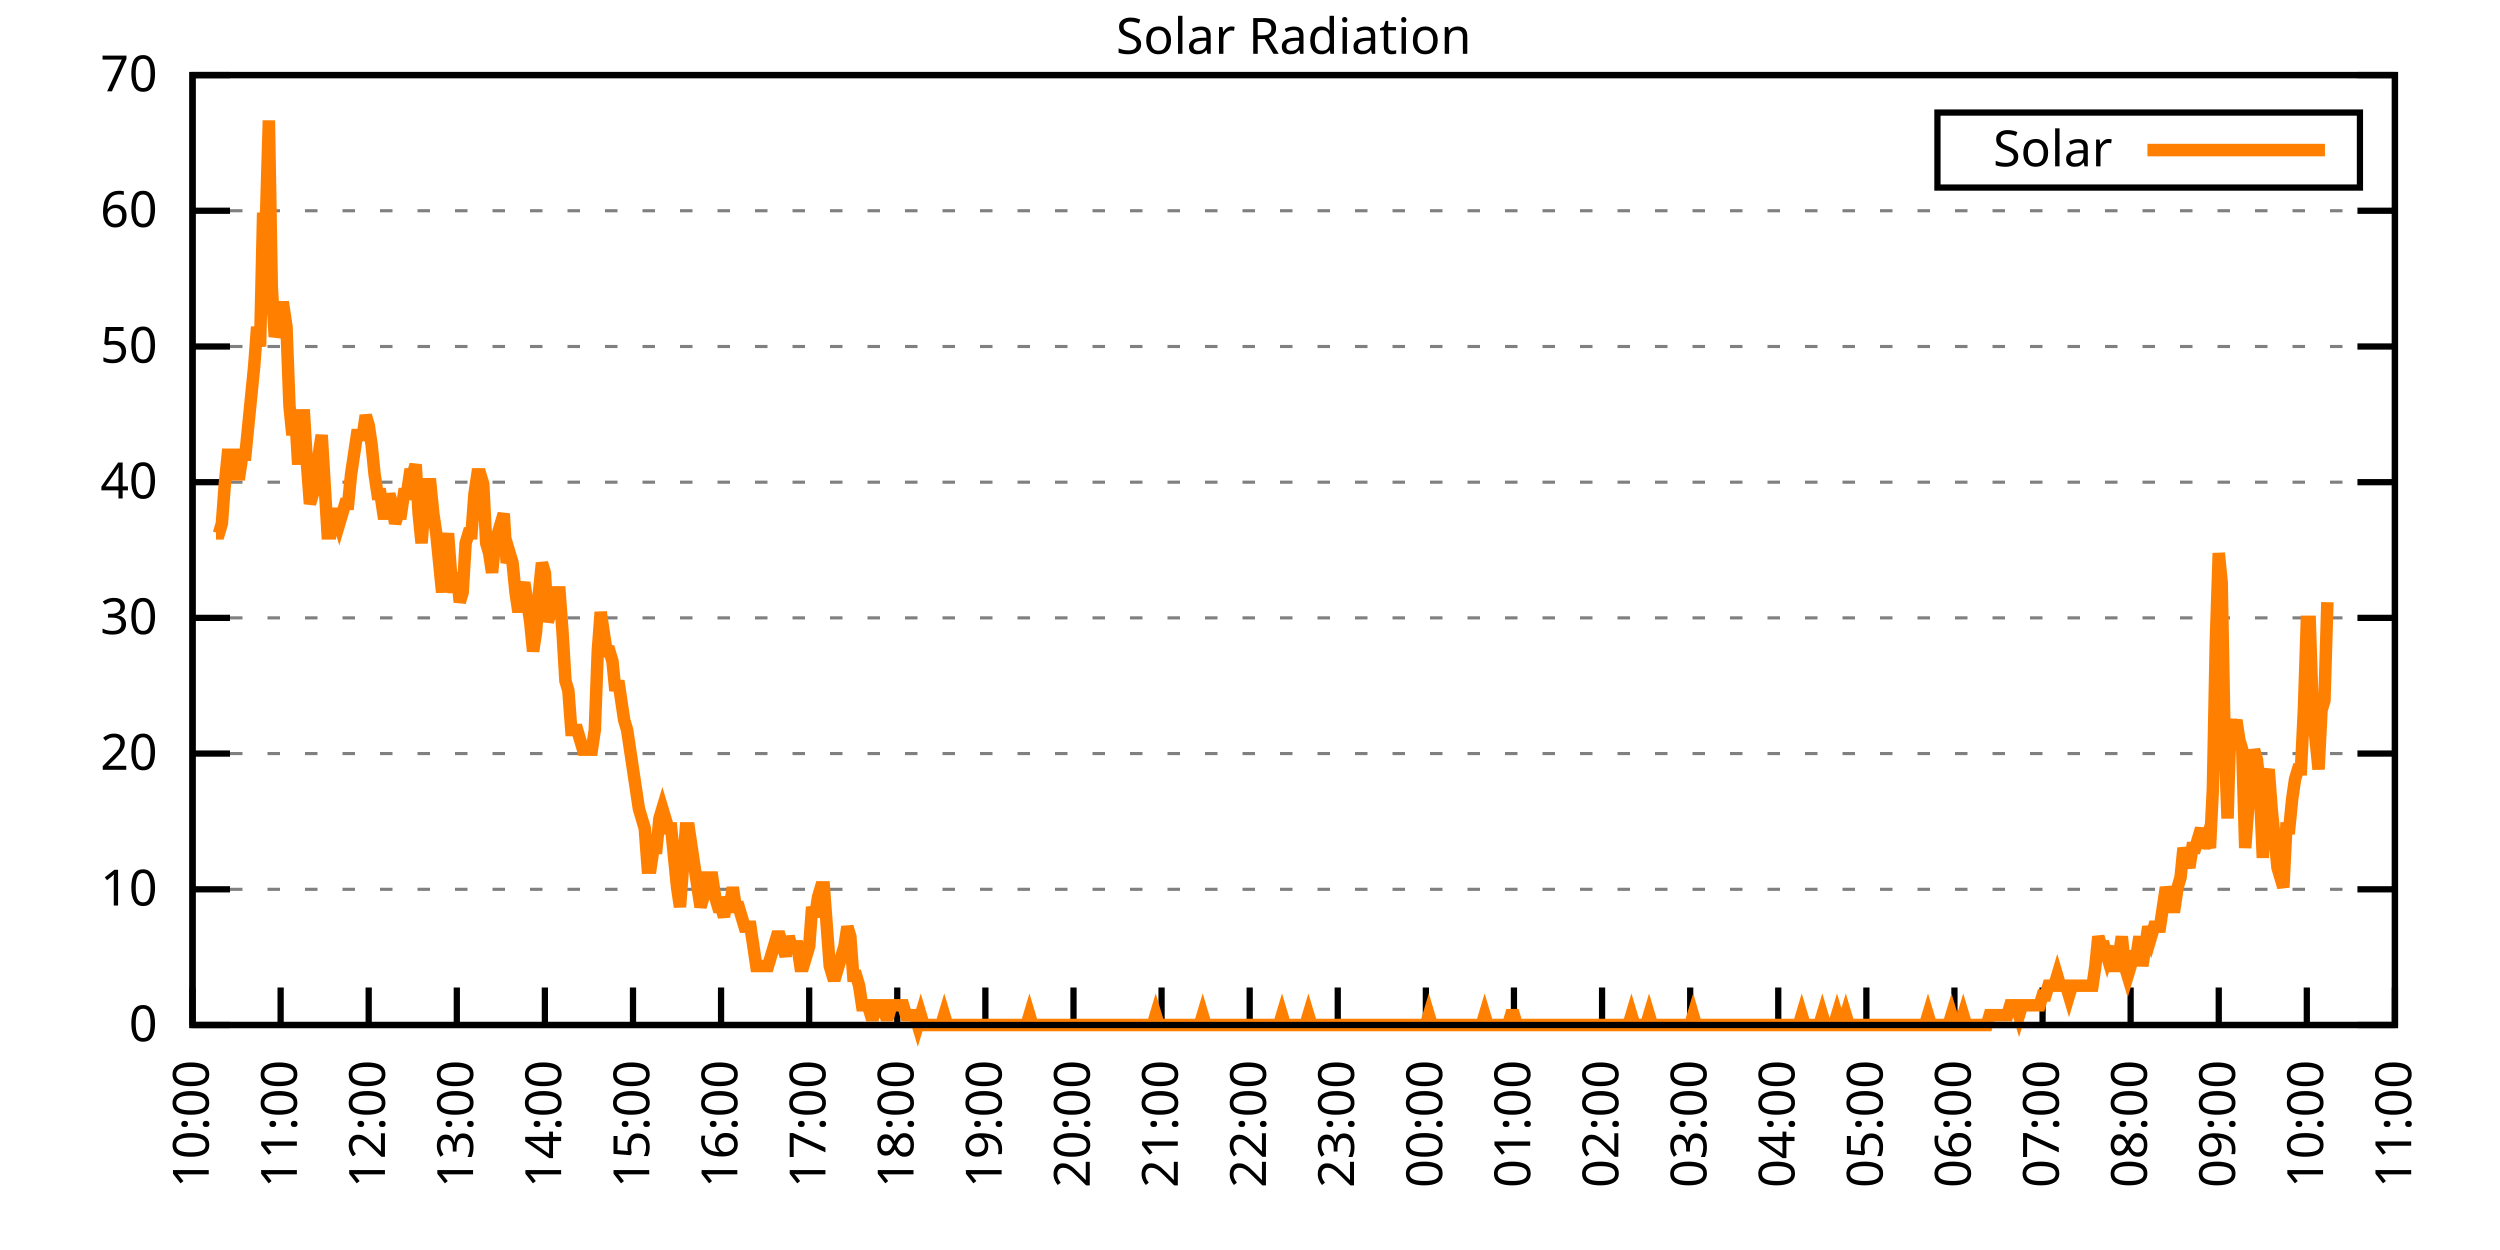
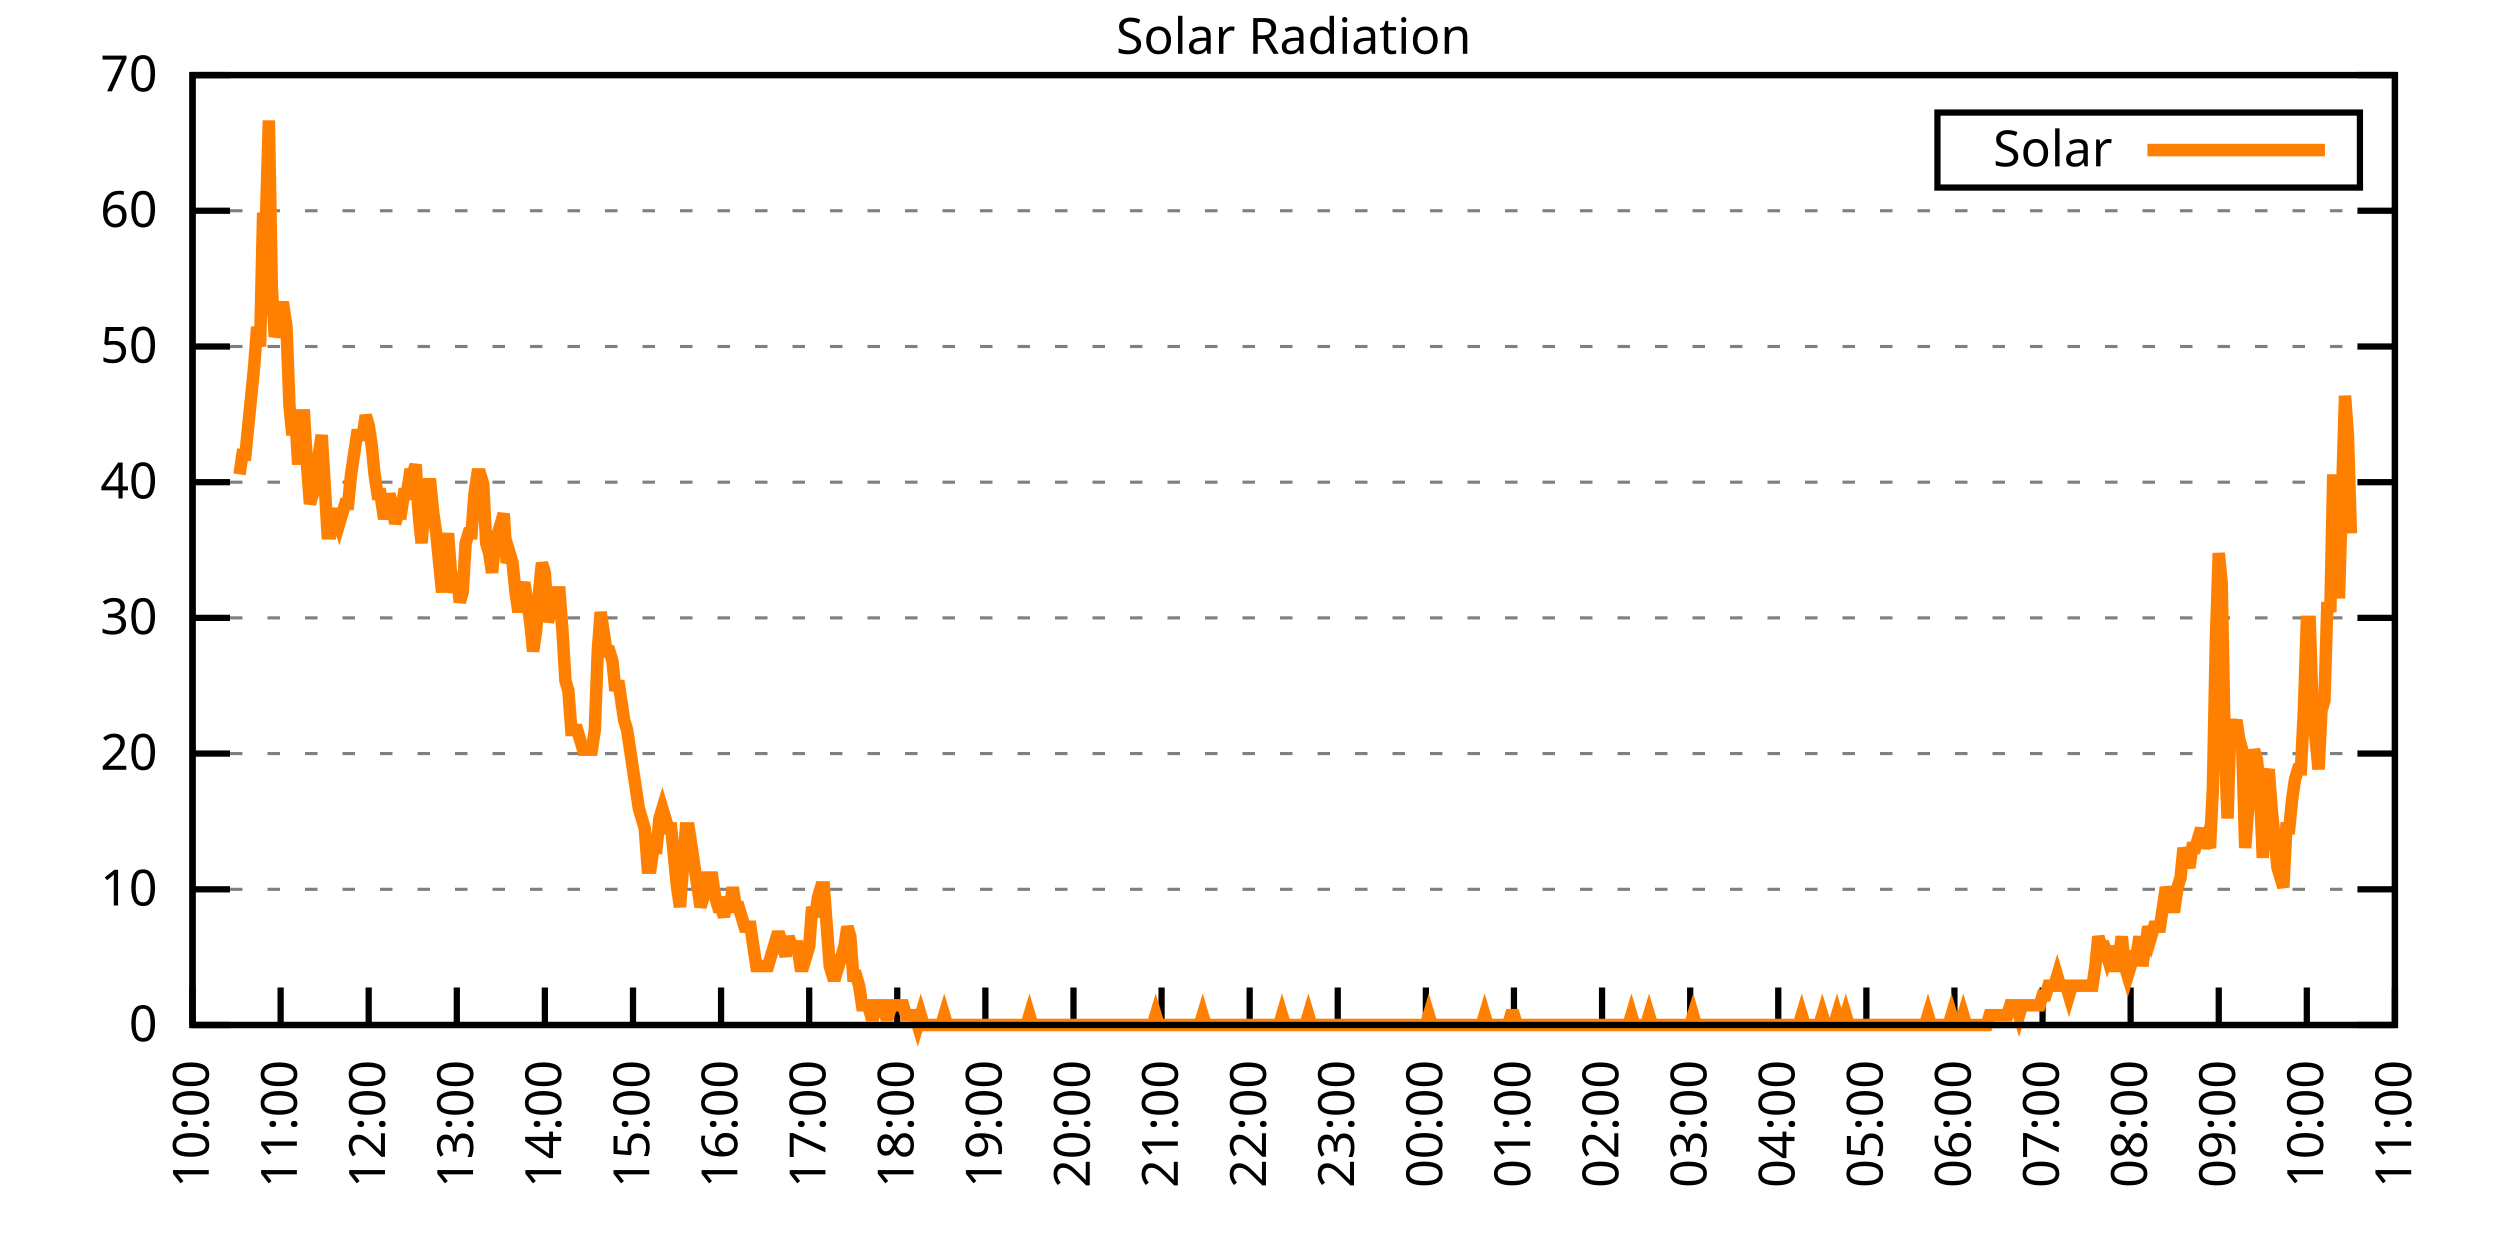
<svg xmlns="http://www.w3.org/2000/svg" xmlns:xlink="http://www.w3.org/1999/xlink" width="400" height="200" viewBox="0 0 400 200">
  <g id="gnuplot_canvas">
    <rect x="0" y="0" width="400" height="200" fill="none" />
    <defs>
      <circle id="gpDot" r="0.5" stroke-width="0.5" stroke="currentColor" />
      <path id="gpPt0" stroke-width="0.333" stroke="currentColor" d="M-1,0 h2 M0,-1 v2" />
      <path id="gpPt1" stroke-width="0.333" stroke="currentColor" d="M-1,-1 L1,1 M1,-1 L-1,1" />
      <path id="gpPt2" stroke-width="0.333" stroke="currentColor" d="M-1,0 L1,0 M0,-1 L0,1 M-1,-1 L1,1 M-1,1 L1,-1" />
      <rect id="gpPt3" stroke-width="0.333" stroke="currentColor" x="-1" y="-1" width="2" height="2" />
      <rect id="gpPt4" stroke-width="0.333" stroke="currentColor" fill="currentColor" x="-1" y="-1" width="2" height="2" />
      <circle id="gpPt5" stroke-width="0.333" stroke="currentColor" cx="0" cy="0" r="1" />
      <use xlink:href="#gpPt5" id="gpPt6" fill="currentColor" stroke="none" />
      <path id="gpPt7" stroke-width="0.333" stroke="currentColor" d="M0,-1.33 L-1.33,0.67 L1.33,0.67 z" />
      <use xlink:href="#gpPt7" id="gpPt8" fill="currentColor" stroke="none" />
      <use xlink:href="#gpPt7" id="gpPt9" stroke="currentColor" transform="rotate(180)" />
      <use xlink:href="#gpPt9" id="gpPt10" fill="currentColor" stroke="none" />
      <use xlink:href="#gpPt3" id="gpPt11" stroke="currentColor" transform="rotate(45)" />
      <use xlink:href="#gpPt11" id="gpPt12" fill="currentColor" stroke="none" />
      <path id="gpPt13" stroke-width="0.333" stroke="currentColor" d="M0,1.330 L1.265,0.411 L0.782,-1.067 L-0.782,-1.076 L-1.265,0.411 z" />
      <use xlink:href="#gpPt13" id="gpPt14" fill="currentColor" stroke="none" />
      <filter id="textbox" filterUnits="objectBoundingBox" x="0" y="0" height="1" width="1">
        <feFlood flood-color="white" flood-opacity="1" result="bgnd" />
        <feComposite in="SourceGraphic" in2="bgnd" operator="atop" />
      </filter>
      <filter id="greybox" filterUnits="objectBoundingBox" x="0" y="0" height="1" width="1">
        <feFlood flood-color="lightgrey" flood-opacity="1" result="grey" />
        <feComposite in="SourceGraphic" in2="grey" operator="atop" />
      </filter>
    </defs>
    <g fill="none" color="white" stroke="currentColor" stroke-width="1.00" stroke-linecap="butt" stroke-linejoin="miter">
</g>
    <g fill="none" color="black" stroke="currentColor" stroke-width="1.00" stroke-linecap="butt" stroke-linejoin="miter">
      <g stroke="none" shape-rendering="crispEdges">
        <polygon fill="rgb(255, 255, 255)" points="30.80,164.00 383.18,164.00 383.18,12.02 30.80,12.02 " />
      </g>
    </g>
    <g fill="none" color="black" stroke="currentColor" stroke-width="1.00" stroke-linecap="butt" stroke-linejoin="miter">
</g>
    <g fill="none" color="black" stroke="black" stroke-width="0.50" stroke-linecap="butt" stroke-linejoin="miter">
</g>
    <g fill="none" color="gray" stroke="currentColor" stroke-width="0.50" stroke-linecap="butt" stroke-linejoin="miter">
      <path stroke="gray" stroke-dasharray="2,4" class="gridline" d="M30.80,164.00 L383.19,164.00  " />
    </g>
    <g fill="none" color="gray" stroke="gray" stroke-width="1.00" stroke-linecap="butt" stroke-linejoin="miter">
</g>
    <g fill="none" color="black" stroke="currentColor" stroke-width="1.00" stroke-linecap="butt" stroke-linejoin="miter">
      <path stroke="black" d="M30.80,164.00 L36.80,164.00 M383.19,164.00 L377.19,164.00  " />
      <g transform="translate(25.20,166.60)" stroke="none" fill="black" font-family="Sans" font-size="8.00" text-anchor="end">
        <text>
          <tspan font-family="Sans"> 0</tspan>
        </text>
      </g>
    </g>
    <g fill="none" color="black" stroke="currentColor" stroke-width="1.00" stroke-linecap="butt" stroke-linejoin="miter">
</g>
    <g fill="none" color="black" stroke="black" stroke-width="0.50" stroke-linecap="butt" stroke-linejoin="miter">
</g>
    <g fill="none" color="gray" stroke="currentColor" stroke-width="0.50" stroke-linecap="butt" stroke-linejoin="miter">
      <path stroke="gray" stroke-dasharray="2,4" class="gridline" d="M30.80,142.29 L383.19,142.29  " />
    </g>
    <g fill="none" color="gray" stroke="gray" stroke-width="1.00" stroke-linecap="butt" stroke-linejoin="miter">
</g>
    <g fill="none" color="black" stroke="currentColor" stroke-width="1.00" stroke-linecap="butt" stroke-linejoin="miter">
      <path stroke="black" d="M30.80,142.29 L36.80,142.29 M383.19,142.29 L377.19,142.29  " />
      <g transform="translate(25.20,144.89)" stroke="none" fill="black" font-family="Sans" font-size="8.00" text-anchor="end">
        <text>
          <tspan font-family="Sans"> 10</tspan>
        </text>
      </g>
    </g>
    <g fill="none" color="black" stroke="currentColor" stroke-width="1.00" stroke-linecap="butt" stroke-linejoin="miter">
</g>
    <g fill="none" color="black" stroke="black" stroke-width="0.50" stroke-linecap="butt" stroke-linejoin="miter">
</g>
    <g fill="none" color="gray" stroke="currentColor" stroke-width="0.50" stroke-linecap="butt" stroke-linejoin="miter">
      <path stroke="gray" stroke-dasharray="2,4" class="gridline" d="M30.80,120.57 L383.19,120.57  " />
    </g>
    <g fill="none" color="gray" stroke="gray" stroke-width="1.00" stroke-linecap="butt" stroke-linejoin="miter">
</g>
    <g fill="none" color="black" stroke="currentColor" stroke-width="1.00" stroke-linecap="butt" stroke-linejoin="miter">
      <path stroke="black" d="M30.80,120.57 L36.80,120.57 M383.19,120.57 L377.19,120.57  " />
      <g transform="translate(25.20,123.17)" stroke="none" fill="black" font-family="Sans" font-size="8.00" text-anchor="end">
        <text>
          <tspan font-family="Sans"> 20</tspan>
        </text>
      </g>
    </g>
    <g fill="none" color="black" stroke="currentColor" stroke-width="1.00" stroke-linecap="butt" stroke-linejoin="miter">
</g>
    <g fill="none" color="black" stroke="black" stroke-width="0.50" stroke-linecap="butt" stroke-linejoin="miter">
</g>
    <g fill="none" color="gray" stroke="currentColor" stroke-width="0.50" stroke-linecap="butt" stroke-linejoin="miter">
      <path stroke="gray" stroke-dasharray="2,4" class="gridline" d="M30.80,98.86 L383.19,98.86  " />
    </g>
    <g fill="none" color="gray" stroke="gray" stroke-width="1.00" stroke-linecap="butt" stroke-linejoin="miter">
</g>
    <g fill="none" color="black" stroke="currentColor" stroke-width="1.00" stroke-linecap="butt" stroke-linejoin="miter">
      <path stroke="black" d="M30.80,98.86 L36.80,98.86 M383.19,98.86 L377.19,98.86  " />
      <g transform="translate(25.20,101.46)" stroke="none" fill="black" font-family="Sans" font-size="8.00" text-anchor="end">
        <text>
          <tspan font-family="Sans"> 30</tspan>
        </text>
      </g>
    </g>
    <g fill="none" color="black" stroke="currentColor" stroke-width="1.00" stroke-linecap="butt" stroke-linejoin="miter">
</g>
    <g fill="none" color="black" stroke="black" stroke-width="0.50" stroke-linecap="butt" stroke-linejoin="miter">
</g>
    <g fill="none" color="gray" stroke="currentColor" stroke-width="0.50" stroke-linecap="butt" stroke-linejoin="miter">
      <path stroke="gray" stroke-dasharray="2,4" class="gridline" d="M30.80,77.15 L383.19,77.15  " />
    </g>
    <g fill="none" color="gray" stroke="gray" stroke-width="1.00" stroke-linecap="butt" stroke-linejoin="miter">
</g>
    <g fill="none" color="black" stroke="currentColor" stroke-width="1.00" stroke-linecap="butt" stroke-linejoin="miter">
      <path stroke="black" d="M30.80,77.15 L36.80,77.15 M383.19,77.15 L377.19,77.15  " />
      <g transform="translate(25.20,79.75)" stroke="none" fill="black" font-family="Sans" font-size="8.00" text-anchor="end">
        <text>
          <tspan font-family="Sans"> 40</tspan>
        </text>
      </g>
    </g>
    <g fill="none" color="black" stroke="currentColor" stroke-width="1.00" stroke-linecap="butt" stroke-linejoin="miter">
</g>
    <g fill="none" color="black" stroke="black" stroke-width="0.50" stroke-linecap="butt" stroke-linejoin="miter">
</g>
    <g fill="none" color="gray" stroke="currentColor" stroke-width="0.50" stroke-linecap="butt" stroke-linejoin="miter">
      <path stroke="gray" stroke-dasharray="2,4" class="gridline" d="M30.80,55.44 L383.19,55.44  " />
    </g>
    <g fill="none" color="gray" stroke="gray" stroke-width="1.00" stroke-linecap="butt" stroke-linejoin="miter">
</g>
    <g fill="none" color="black" stroke="currentColor" stroke-width="1.00" stroke-linecap="butt" stroke-linejoin="miter">
      <path stroke="black" d="M30.80,55.44 L36.80,55.44 M383.19,55.44 L377.19,55.44  " />
      <g transform="translate(25.20,58.04)" stroke="none" fill="black" font-family="Sans" font-size="8.00" text-anchor="end">
        <text>
          <tspan font-family="Sans"> 50</tspan>
        </text>
      </g>
    </g>
    <g fill="none" color="black" stroke="currentColor" stroke-width="1.00" stroke-linecap="butt" stroke-linejoin="miter">
</g>
    <g fill="none" color="black" stroke="black" stroke-width="0.50" stroke-linecap="butt" stroke-linejoin="miter">
</g>
    <g fill="none" color="gray" stroke="currentColor" stroke-width="0.50" stroke-linecap="butt" stroke-linejoin="miter">
      <path stroke="gray" stroke-dasharray="2,4" class="gridline" d="M30.80,33.72 L383.19,33.72  " />
    </g>
    <g fill="none" color="gray" stroke="gray" stroke-width="1.00" stroke-linecap="butt" stroke-linejoin="miter">
</g>
    <g fill="none" color="black" stroke="currentColor" stroke-width="1.00" stroke-linecap="butt" stroke-linejoin="miter">
      <path stroke="black" d="M30.80,33.72 L36.80,33.72 M383.19,33.72 L377.19,33.72  " />
      <g transform="translate(25.20,36.32)" stroke="none" fill="black" font-family="Sans" font-size="8.00" text-anchor="end">
        <text>
          <tspan font-family="Sans"> 60</tspan>
        </text>
      </g>
    </g>
    <g fill="none" color="black" stroke="currentColor" stroke-width="1.00" stroke-linecap="butt" stroke-linejoin="miter">
</g>
    <g fill="none" color="black" stroke="black" stroke-width="0.50" stroke-linecap="butt" stroke-linejoin="miter">
</g>
    <g fill="none" color="gray" stroke="currentColor" stroke-width="0.50" stroke-linecap="butt" stroke-linejoin="miter">
      <path stroke="gray" stroke-dasharray="2,4" class="gridline" d="M30.80,12.01 L383.19,12.01  " />
    </g>
    <g fill="none" color="gray" stroke="gray" stroke-width="1.00" stroke-linecap="butt" stroke-linejoin="miter">
</g>
    <g fill="none" color="black" stroke="currentColor" stroke-width="1.00" stroke-linecap="butt" stroke-linejoin="miter">
      <path stroke="black" d="M30.80,12.01 L36.80,12.01 M383.19,12.01 L377.19,12.01  " />
      <g transform="translate(25.20,14.61)" stroke="none" fill="black" font-family="Sans" font-size="8.00" text-anchor="end">
        <text>
          <tspan font-family="Sans"> 70</tspan>
        </text>
      </g>
    </g>
    <g fill="none" color="black" stroke="currentColor" stroke-width="1.00" stroke-linecap="butt" stroke-linejoin="miter">
      <path stroke="black" d="M30.80,164.00 L30.80,158.00  " />
      <g transform="translate(33.40,169.60) rotate(270.00)" stroke="none" fill="black" font-family="Sans" font-size="8.00" text-anchor="end">
        <text>
          <tspan font-family="Sans">10:00</tspan>
        </text>
      </g>
    </g>
    <g fill="none" color="black" stroke="currentColor" stroke-width="1.00" stroke-linecap="butt" stroke-linejoin="miter">
      <path stroke="black" d="M44.90,164.00 L44.90,158.00  " />
      <g transform="translate(47.50,169.60) rotate(270.00)" stroke="none" fill="black" font-family="Sans" font-size="8.00" text-anchor="end">
        <text>
          <tspan font-family="Sans">11:00</tspan>
        </text>
      </g>
    </g>
    <g fill="none" color="black" stroke="currentColor" stroke-width="1.00" stroke-linecap="butt" stroke-linejoin="miter">
      <path stroke="black" d="M58.99,164.00 L58.99,158.00  " />
      <g transform="translate(61.59,169.60) rotate(270.00)" stroke="none" fill="black" font-family="Sans" font-size="8.00" text-anchor="end">
        <text>
          <tspan font-family="Sans">12:00</tspan>
        </text>
      </g>
    </g>
    <g fill="none" color="black" stroke="currentColor" stroke-width="1.00" stroke-linecap="butt" stroke-linejoin="miter">
      <path stroke="black" d="M73.09,164.00 L73.09,158.00  " />
      <g transform="translate(75.69,169.60) rotate(270.00)" stroke="none" fill="black" font-family="Sans" font-size="8.00" text-anchor="end">
        <text>
          <tspan font-family="Sans">13:00</tspan>
        </text>
      </g>
    </g>
    <g fill="none" color="black" stroke="currentColor" stroke-width="1.00" stroke-linecap="butt" stroke-linejoin="miter">
      <path stroke="black" d="M87.18,164.00 L87.18,158.00  " />
      <g transform="translate(89.78,169.60) rotate(270.00)" stroke="none" fill="black" font-family="Sans" font-size="8.00" text-anchor="end">
        <text>
          <tspan font-family="Sans">14:00</tspan>
        </text>
      </g>
    </g>
    <g fill="none" color="black" stroke="currentColor" stroke-width="1.00" stroke-linecap="butt" stroke-linejoin="miter">
      <path stroke="black" d="M101.28,164.00 L101.28,158.00  " />
      <g transform="translate(103.88,169.60) rotate(270.00)" stroke="none" fill="black" font-family="Sans" font-size="8.00" text-anchor="end">
        <text>
          <tspan font-family="Sans">15:00</tspan>
        </text>
      </g>
    </g>
    <g fill="none" color="black" stroke="currentColor" stroke-width="1.00" stroke-linecap="butt" stroke-linejoin="miter">
      <path stroke="black" d="M115.37,164.00 L115.37,158.00  " />
      <g transform="translate(117.97,169.60) rotate(270.00)" stroke="none" fill="black" font-family="Sans" font-size="8.00" text-anchor="end">
        <text>
          <tspan font-family="Sans">16:00</tspan>
        </text>
      </g>
    </g>
    <g fill="none" color="black" stroke="currentColor" stroke-width="1.00" stroke-linecap="butt" stroke-linejoin="miter">
      <path stroke="black" d="M129.47,164.00 L129.47,158.00  " />
      <g transform="translate(132.07,169.60) rotate(270.00)" stroke="none" fill="black" font-family="Sans" font-size="8.00" text-anchor="end">
        <text>
          <tspan font-family="Sans">17:00</tspan>
        </text>
      </g>
    </g>
    <g fill="none" color="black" stroke="currentColor" stroke-width="1.00" stroke-linecap="butt" stroke-linejoin="miter">
      <path stroke="black" d="M143.56,164.00 L143.56,158.00  " />
      <g transform="translate(146.16,169.60) rotate(270.00)" stroke="none" fill="black" font-family="Sans" font-size="8.00" text-anchor="end">
        <text>
          <tspan font-family="Sans">18:00</tspan>
        </text>
      </g>
    </g>
    <g fill="none" color="black" stroke="currentColor" stroke-width="1.00" stroke-linecap="butt" stroke-linejoin="miter">
      <path stroke="black" d="M157.66,164.00 L157.66,158.00  " />
      <g transform="translate(160.26,169.60) rotate(270.00)" stroke="none" fill="black" font-family="Sans" font-size="8.00" text-anchor="end">
        <text>
          <tspan font-family="Sans">19:00</tspan>
        </text>
      </g>
    </g>
    <g fill="none" color="black" stroke="currentColor" stroke-width="1.00" stroke-linecap="butt" stroke-linejoin="miter">
      <path stroke="black" d="M171.76,164.00 L171.76,158.00  " />
      <g transform="translate(174.36,169.60) rotate(270.00)" stroke="none" fill="black" font-family="Sans" font-size="8.00" text-anchor="end">
        <text>
          <tspan font-family="Sans">20:00</tspan>
        </text>
      </g>
    </g>
    <g fill="none" color="black" stroke="currentColor" stroke-width="1.00" stroke-linecap="butt" stroke-linejoin="miter">
      <path stroke="black" d="M185.85,164.00 L185.85,158.00  " />
      <g transform="translate(188.45,169.60) rotate(270.00)" stroke="none" fill="black" font-family="Sans" font-size="8.00" text-anchor="end">
        <text>
          <tspan font-family="Sans">21:00</tspan>
        </text>
      </g>
    </g>
    <g fill="none" color="black" stroke="currentColor" stroke-width="1.00" stroke-linecap="butt" stroke-linejoin="miter">
      <path stroke="black" d="M199.95,164.00 L199.95,158.00  " />
      <g transform="translate(202.55,169.60) rotate(270.00)" stroke="none" fill="black" font-family="Sans" font-size="8.00" text-anchor="end">
        <text>
          <tspan font-family="Sans">22:00</tspan>
        </text>
      </g>
    </g>
    <g fill="none" color="black" stroke="currentColor" stroke-width="1.00" stroke-linecap="butt" stroke-linejoin="miter">
      <path stroke="black" d="M214.04,164.00 L214.04,158.00  " />
      <g transform="translate(216.64,169.60) rotate(270.00)" stroke="none" fill="black" font-family="Sans" font-size="8.00" text-anchor="end">
        <text>
          <tspan font-family="Sans">23:00</tspan>
        </text>
      </g>
    </g>
    <g fill="none" color="black" stroke="currentColor" stroke-width="1.00" stroke-linecap="butt" stroke-linejoin="miter">
      <path stroke="black" d="M228.14,164.00 L228.14,158.00  " />
      <g transform="translate(230.74,169.60) rotate(270.00)" stroke="none" fill="black" font-family="Sans" font-size="8.00" text-anchor="end">
        <text>
          <tspan font-family="Sans">00:00</tspan>
        </text>
      </g>
    </g>
    <g fill="none" color="black" stroke="currentColor" stroke-width="1.00" stroke-linecap="butt" stroke-linejoin="miter">
      <path stroke="black" d="M242.23,164.00 L242.23,158.00  " />
      <g transform="translate(244.83,169.60) rotate(270.00)" stroke="none" fill="black" font-family="Sans" font-size="8.00" text-anchor="end">
        <text>
          <tspan font-family="Sans">01:00</tspan>
        </text>
      </g>
    </g>
    <g fill="none" color="black" stroke="currentColor" stroke-width="1.00" stroke-linecap="butt" stroke-linejoin="miter">
      <path stroke="black" d="M256.33,164.00 L256.33,158.00  " />
      <g transform="translate(258.93,169.60) rotate(270.00)" stroke="none" fill="black" font-family="Sans" font-size="8.00" text-anchor="end">
        <text>
          <tspan font-family="Sans">02:00</tspan>
        </text>
      </g>
    </g>
    <g fill="none" color="black" stroke="currentColor" stroke-width="1.00" stroke-linecap="butt" stroke-linejoin="miter">
      <path stroke="black" d="M270.43,164.00 L270.43,158.00  " />
      <g transform="translate(273.03,169.60) rotate(270.00)" stroke="none" fill="black" font-family="Sans" font-size="8.00" text-anchor="end">
        <text>
          <tspan font-family="Sans">03:00</tspan>
        </text>
      </g>
    </g>
    <g fill="none" color="black" stroke="currentColor" stroke-width="1.00" stroke-linecap="butt" stroke-linejoin="miter">
      <path stroke="black" d="M284.52,164.00 L284.52,158.00  " />
      <g transform="translate(287.12,169.60) rotate(270.00)" stroke="none" fill="black" font-family="Sans" font-size="8.00" text-anchor="end">
        <text>
          <tspan font-family="Sans">04:00</tspan>
        </text>
      </g>
    </g>
    <g fill="none" color="black" stroke="currentColor" stroke-width="1.00" stroke-linecap="butt" stroke-linejoin="miter">
      <path stroke="black" d="M298.62,164.00 L298.62,158.00  " />
      <g transform="translate(301.22,169.60) rotate(270.00)" stroke="none" fill="black" font-family="Sans" font-size="8.00" text-anchor="end">
        <text>
          <tspan font-family="Sans">05:00</tspan>
        </text>
      </g>
    </g>
    <g fill="none" color="black" stroke="currentColor" stroke-width="1.00" stroke-linecap="butt" stroke-linejoin="miter">
      <path stroke="black" d="M312.71,164.00 L312.71,158.00  " />
      <g transform="translate(315.31,169.60) rotate(270.00)" stroke="none" fill="black" font-family="Sans" font-size="8.00" text-anchor="end">
        <text>
          <tspan font-family="Sans">06:00</tspan>
        </text>
      </g>
    </g>
    <g fill="none" color="black" stroke="currentColor" stroke-width="1.00" stroke-linecap="butt" stroke-linejoin="miter">
      <path stroke="black" d="M326.81,164.00 L326.81,158.00  " />
      <g transform="translate(329.41,169.60) rotate(270.00)" stroke="none" fill="black" font-family="Sans" font-size="8.00" text-anchor="end">
        <text>
          <tspan font-family="Sans">07:00</tspan>
        </text>
      </g>
    </g>
    <g fill="none" color="black" stroke="currentColor" stroke-width="1.00" stroke-linecap="butt" stroke-linejoin="miter">
      <path stroke="black" d="M340.90,164.00 L340.90,158.00  " />
      <g transform="translate(343.50,169.60) rotate(270.00)" stroke="none" fill="black" font-family="Sans" font-size="8.00" text-anchor="end">
        <text>
          <tspan font-family="Sans">08:00</tspan>
        </text>
      </g>
    </g>
    <g fill="none" color="black" stroke="currentColor" stroke-width="1.00" stroke-linecap="butt" stroke-linejoin="miter">
      <path stroke="black" d="M355.00,164.00 L355.00,158.00  " />
      <g transform="translate(357.60,169.60) rotate(270.00)" stroke="none" fill="black" font-family="Sans" font-size="8.00" text-anchor="end">
        <text>
          <tspan font-family="Sans">09:00</tspan>
        </text>
      </g>
    </g>
    <g fill="none" color="black" stroke="currentColor" stroke-width="1.00" stroke-linecap="butt" stroke-linejoin="miter">
      <path stroke="black" d="M369.09,164.00 L369.09,158.00  " />
      <g transform="translate(371.69,169.60) rotate(270.00)" stroke="none" fill="black" font-family="Sans" font-size="8.00" text-anchor="end">
        <text>
          <tspan font-family="Sans">10:00</tspan>
        </text>
      </g>
    </g>
    <g fill="none" color="black" stroke="currentColor" stroke-width="1.00" stroke-linecap="butt" stroke-linejoin="miter">
      <path stroke="black" d="M383.19,164.00 L383.19,158.00  " />
      <g transform="translate(385.79,169.60) rotate(270.00)" stroke="none" fill="black" font-family="Sans" font-size="8.00" text-anchor="end">
        <text>
          <tspan font-family="Sans">11:00</tspan>
        </text>
      </g>
    </g>
    <g fill="none" color="black" stroke="currentColor" stroke-width="1.00" stroke-linecap="butt" stroke-linejoin="miter">
</g>
    <g fill="none" color="black" stroke="currentColor" stroke-width="1.00" stroke-linecap="butt" stroke-linejoin="miter">
      <path stroke="black" d="M30.80,12.01 L30.80,164.00 L383.19,164.00 L383.19,12.01 L30.80,12.01 Z  " />
    </g>
    <g fill="none" color="black" stroke="currentColor" stroke-width="1.00" stroke-linecap="butt" stroke-linejoin="miter">
</g>
    <g fill="none" color="black" stroke="currentColor" stroke-width="1.00" stroke-linecap="butt" stroke-linejoin="miter">
      <path stroke="black" d="M309.99,30.01 L309.99,18.01 L377.59,18.01 L377.59,30.01 L309.99,30.01 Z  " />
    </g>
    <g id="Solar_Radiation_plot_1">
      <g fill="none" color="white" stroke="black" stroke-width="2.00" stroke-linecap="butt" stroke-linejoin="miter">
</g>
      <g fill="none" color="black" stroke="currentColor" stroke-width="2.00" stroke-linecap="butt" stroke-linejoin="miter">
        <g transform="translate(337.99,26.61)" stroke="none" fill="black" font-family="Sans" font-size="8.00" text-anchor="end">
          <text>
            <tspan font-family="Sans">Solar</tspan>
          </text>
        </g>
      </g>
      <g fill="none" color="black" stroke="currentColor" stroke-width="2.00" stroke-linecap="butt" stroke-linejoin="miter">
-         <path stroke="rgb(255, 127,   0)" d="M343.59,24.01 L371.99,24.01 M34.56,85.34 L35.03,85.34 L35.50,83.77 L35.97,77.48 L36.44,72.76 L36.91,72.76   L37.38,72.76 L37.85,75.90 L38.32,75.90 L38.79,72.76 L39.26,72.76 L39.73,68.04 L40.20,63.32 L40.67,58.60   L41.14,52.30 L41.61,55.45 L42.08,35.00 L42.55,35.00 L43.02,19.27 L43.49,46.01 L43.96,53.88 L44.43,52.30   L44.90,49.16 L45.37,49.16 L45.84,52.30 L46.31,64.89 L46.78,69.61 L47.24,66.46 L47.71,74.33 L48.18,66.46   L48.65,66.46 L49.12,74.33 L49.59,80.62 L50.06,79.05 L50.53,77.48 L51.00,72.76 L51.47,69.61 L51.94,77.48   L52.41,85.34 L52.88,85.34 L53.35,82.19 L53.82,82.19 L54.29,83.77 L54.76,82.19 L55.23,80.62 L55.70,80.62   L56.17,75.90 L56.64,72.76 L57.11,69.61 L57.58,69.61 L58.05,69.61 L58.52,66.46 L58.99,68.04 L59.46,71.18   L59.93,75.90 L60.40,79.05 L60.87,79.05 L61.34,82.19 L61.81,82.19 L62.28,79.05 L62.75,80.62 L63.22,83.77   L63.69,82.19 L64.16,82.19 L64.63,79.05 L65.10,79.05 L65.57,75.90 L66.04,75.90 L66.51,74.33 L66.98,82.19   L67.45,86.91 L67.92,80.62 L68.39,77.48 L68.86,77.48 L69.33,82.19 L69.80,85.34 L70.27,90.06 L70.74,94.78   L71.21,88.49 L71.68,85.34 L72.15,91.63 L72.62,94.78 L73.09,91.63 L73.56,96.35 L74.03,94.78 L74.50,86.91   L74.97,85.34 L75.44,85.34 L75.91,79.05 L76.38,75.90 L76.85,75.90 L77.32,77.48 L77.79,86.91 L78.26,88.49   L78.73,91.63 L79.19,86.91 L79.66,85.34 L80.13,83.77 L80.60,82.19 L81.07,90.06 L81.54,88.49 L82.01,90.06   L82.48,94.78 L82.95,97.93 L83.42,94.78 L83.89,93.21 L84.36,96.35 L84.83,99.50 L85.30,104.22 L85.77,101.07   L86.24,94.78 L86.71,90.06 L87.18,91.63 L87.65,99.50 L88.12,97.93 L88.59,97.93 L89.06,94.78 L89.53,94.78   L90.00,101.07 L90.47,108.94 L90.94,110.51 L91.41,116.80 L91.88,116.80 L92.35,116.80 L92.82,118.38 L93.29,119.95   L93.76,119.95 L94.23,119.95 L94.70,119.95 L95.17,116.80 L95.64,104.22 L96.11,97.93 L96.58,101.07 L97.05,104.22   L97.52,104.22 L97.99,105.79 L98.46,110.51 L98.93,108.94 L99.40,112.09 L99.87,115.23 L100.34,116.80 L100.81,119.95   L101.28,123.10 L101.75,126.24 L102.22,129.39 L102.69,130.96 L103.16,132.54 L103.63,138.83 L104.10,138.83 L104.57,135.68   L105.04,135.68 L105.51,130.96 L105.98,129.39 L106.45,130.96 L106.92,132.54 L107.39,132.54 L107.86,137.26 L108.33,141.98   L108.80,145.12 L109.27,138.83 L109.74,132.54 L110.21,132.54 L110.68,135.68 L111.14,138.83 L111.61,141.98 L112.08,145.12   L112.55,143.55 L113.02,140.40 L113.49,140.40 L113.96,140.40 L114.43,143.55 L114.90,145.12 L115.37,145.12 L115.84,146.70   L116.31,143.55 L116.78,145.12 L117.25,141.98 L117.72,145.12 L118.19,145.12 L118.66,146.70 L119.13,148.27 L119.60,148.27   L120.07,148.27 L120.54,151.41 L121.01,154.56 L121.48,154.56 L121.95,154.56 L122.42,154.56 L122.89,154.56 L123.36,152.99   L123.83,151.41 L124.30,149.84 L124.77,149.84 L125.24,151.41 L125.71,152.99 L126.18,149.84 L126.65,151.41 L127.12,151.41   L127.59,151.41 L128.06,154.56 L128.53,154.56 L129.00,152.99 L129.47,151.41 L129.94,145.12 L130.41,146.70 L130.88,143.55   L131.35,141.98 L131.82,141.98 L132.29,148.27 L132.76,154.56 L133.23,156.13 L133.70,156.13 L134.17,154.56 L134.64,152.99   L135.11,151.41 L135.58,148.27 L136.05,149.84 L136.52,156.13 L136.99,156.13 L137.46,157.71 L137.93,160.85 L138.40,160.85   L138.87,160.85 L139.34,162.43 L139.81,162.43 L140.28,160.85 L140.75,160.85 L141.22,160.85 L141.69,162.43 L142.16,162.43   L142.63,160.85 L143.09,160.85 L143.56,160.85 L144.03,160.85 L144.50,160.85 L144.97,162.43 L145.44,162.43 L145.91,162.43   L146.38,162.43 L146.85,164.00 L147.32,162.43 L147.79,164.00 L148.26,164.00 L148.73,164.00 L149.20,164.00 L149.67,164.00   L150.14,164.00 L150.61,164.00 L151.08,162.43 L151.55,164.00 L152.02,164.00 L152.49,164.00 L152.96,164.00 L153.43,164.00   L153.90,164.00 L154.37,164.00 L154.84,164.00 L155.31,164.00 L155.78,164.00 L156.25,164.00 L156.72,164.00 L157.19,164.00   L157.66,164.00 L158.13,164.00 L158.60,164.00 L159.07,164.00 L159.54,164.00 L160.01,164.00 L160.48,164.00 L160.95,164.00   L161.42,164.00 L161.89,164.00 L162.36,164.00 L162.83,164.00 L163.30,164.00 L163.77,164.00 L164.24,164.00 L164.71,162.43   L165.18,164.00 L165.65,164.00 L166.12,164.00 L166.59,164.00 L167.06,164.00 L167.53,164.00 L168.00,164.00 L168.47,164.00   L168.94,164.00 L169.41,164.00 L169.88,164.00 L170.35,164.00 L170.82,164.00 L171.29,164.00 L171.76,164.00 L172.23,164.00   L172.70,164.00 L173.17,164.00 L173.64,164.00 L174.11,164.00 L174.58,164.00 L175.04,164.00 L175.51,164.00 L175.98,164.00   L176.45,164.00 L176.92,164.00 L177.39,164.00 L177.86,164.00 L178.33,164.00 L178.80,164.00 L179.27,164.00 L179.74,164.00   L180.21,164.00 L180.68,164.00 L181.15,164.00 L181.62,164.00 L182.09,164.00 L182.56,164.00 L183.03,164.00 L183.50,164.00   L183.97,164.00 L184.44,164.00 L184.91,162.43 L185.38,164.00 L185.85,164.00 L186.32,164.00 L186.79,164.00 L187.26,164.00   L187.73,164.00 L188.20,164.00 L188.67,164.00 L189.14,164.00 L189.61,164.00 L190.08,164.00 L190.55,164.00 L191.02,164.00   L191.49,164.00 L191.96,164.00 L192.43,162.43 L192.90,164.00 L193.37,164.00 L193.84,164.00 L194.31,164.00 L194.78,164.00   L195.25,164.00 L195.72,164.00 L196.19,164.00 L196.66,164.00 L197.13,164.00 L197.60,164.00 L198.07,164.00 L198.54,164.00   L199.01,164.00 L199.48,164.00 L199.95,164.00 L200.42,164.00 L200.89,164.00 L201.36,164.00 L201.83,164.00 L202.30,164.00   L202.77,164.00 L203.24,164.00 L203.71,164.00 L204.18,164.00 L204.65,164.00 L205.12,162.43 L205.59,164.00 L206.06,164.00   L206.53,164.00 L207.00,164.00 L207.46,164.00 L207.93,164.00 L208.40,164.00 L208.87,164.00 L209.34,162.43 L209.81,164.00   L210.28,164.00 L210.75,164.00 L211.22,164.00 L211.69,164.00 L212.16,164.00 L212.63,164.00 L213.10,164.00 L213.57,164.00   L214.04,164.00 L214.51,164.00 L214.98,164.00 L215.45,164.00 L215.92,164.00 L216.39,164.00 L216.86,164.00 L217.33,164.00   L217.80,164.00 L218.27,164.00 L218.74,164.00 L219.21,164.00 L219.68,164.00 L220.15,164.00 L220.62,164.00 L221.09,164.00   L221.56,164.00 L222.03,164.00 L222.50,164.00 L222.97,164.00 L223.44,164.00 L223.91,164.00 L224.38,164.00 L224.85,164.00   L225.32,164.00 L225.79,164.00 L226.26,164.00 L226.73,164.00 L227.20,164.00 L227.67,164.00 L228.14,164.00 L228.61,162.43   L229.08,164.00 L229.55,164.00 L230.02,164.00 L230.49,164.00 L230.96,164.00 L231.43,164.00 L231.90,164.00 L232.37,164.00   L232.84,164.00 L233.31,164.00 L233.78,164.00 L234.25,164.00 L234.72,164.00 L235.19,164.00 L235.66,164.00 L236.13,164.00   L236.60,164.00 L237.07,164.00 L237.54,162.43 L238.01,164.00 L238.48,164.00 L238.95,164.00 L239.41,164.00 L239.88,164.00   L240.35,164.00 L240.82,164.00 L241.29,164.00 L241.76,162.43 L242.23,162.43 L242.70,164.00 L243.17,164.00 L243.64,164.00   L244.11,164.00 L244.58,164.00 L245.05,164.00 L245.52,164.00 L245.99,164.00 L246.46,164.00 L246.93,164.00 L247.40,164.00   L247.87,164.00 L248.34,164.00 L248.81,164.00 L249.28,164.00 L249.75,164.00 L250.22,164.00 L250.69,164.00 L251.16,164.00   L251.63,164.00 L252.10,164.00 L252.57,164.00 L253.04,164.00 L253.51,164.00 L253.98,164.00 L254.45,164.00 L254.92,164.00   L255.39,164.00 L255.86,164.00 L256.33,164.00 L256.80,164.00 L257.27,164.00 L257.74,164.00 L258.21,164.00 L258.68,164.00   L259.15,164.00 L259.62,164.00 L260.09,164.00 L260.56,164.00 L261.03,162.43 L261.50,164.00 L261.97,164.00 L262.44,164.00   L262.91,164.00 L263.38,164.00 L263.85,162.43 L264.32,164.00 L264.79,164.00 L265.26,164.00 L265.73,164.00 L266.20,164.00   L266.67,164.00 L267.14,164.00 L267.61,164.00 L268.08,164.00 L268.55,164.00 L269.02,164.00 L269.49,164.00 L269.96,164.00   L270.43,164.00 L270.90,162.43 L271.36,164.00 L271.83,164.00 L272.30,164.00 L272.77,164.00 L273.24,164.00 L273.71,164.00   L274.18,164.00 L274.65,164.00 L275.12,164.00 L275.59,164.00 L276.06,164.00 L276.53,164.00 L277.00,164.00 L277.47,164.00   L277.94,164.00 L278.41,164.00 L278.88,164.00 L279.35,164.00 L279.82,164.00 L280.29,164.00 L280.76,164.00 L281.23,164.00   L281.70,164.00 L282.17,164.00 L282.64,164.00 L283.11,164.00 L283.58,164.00 L284.05,164.00 L284.52,164.00 L284.99,164.00   L285.46,164.00 L285.93,164.00 L286.40,164.00 L286.87,164.00 L287.34,164.00 L287.81,164.00 L288.28,162.43 L288.75,164.00   L289.22,164.00 L289.69,164.00 L290.16,164.00 L290.63,164.00 L291.10,164.00 L291.57,162.43 L292.04,164.00 L292.51,164.00   L292.98,164.00 L293.45,164.00 L293.92,162.43 L294.39,164.00 L294.86,164.00 L295.33,162.43 L295.80,164.00 L296.27,164.00   L296.74,164.00 L297.21,164.00 L297.68,164.00 L298.15,164.00 L298.62,164.00 L299.09,164.00 L299.56,164.00 L300.03,164.00   L300.50,164.00 L300.97,164.00 L301.44,164.00 L301.91,164.00 L302.38,164.00 L302.85,164.00 L303.31,164.00 L303.78,164.00   L304.25,164.00 L304.72,164.00 L305.19,164.00 L305.66,164.00 L306.13,164.00 L306.60,164.00 L307.07,164.00 L307.54,164.00   L308.01,164.00 L308.48,162.43 L308.95,164.00 L309.42,164.00 L309.89,164.00 L310.36,164.00 L310.83,164.00 L311.30,164.00   L311.77,164.00 L312.24,162.43 L312.71,164.00 L313.18,164.00 L313.65,164.00 L314.12,162.43 L314.59,164.00 L315.06,164.00   L315.53,164.00 L316.00,164.00 L316.47,164.00 L316.94,164.00 L317.41,164.00 L317.88,164.00 L318.35,162.43 L318.82,162.43   L319.29,162.43 L319.76,162.43 L320.23,162.43 L320.70,162.43 L321.17,162.43 L321.64,160.85 L322.11,160.85 L322.58,160.85   L323.05,162.43 L323.52,160.85 L323.99,160.85 L324.46,160.85 L324.93,160.85 L325.40,160.85 L325.87,160.85 L326.34,160.85   L326.81,159.28 L327.28,159.28 L327.75,157.71 L328.22,157.71 L328.69,157.71 L329.16,156.13 L329.63,157.71 L330.10,157.71   L330.57,157.71 L331.04,159.28 L331.51,157.71 L331.98,157.71 L332.45,157.71 L332.92,157.71 L333.39,157.71 L333.86,157.71   L334.33,157.71 L334.80,157.71 L335.26,154.56 L335.73,149.84 L336.20,151.41 L336.67,151.41 L337.14,152.99 L337.61,151.41   L338.08,154.56 L338.55,154.56 L339.02,152.99 L339.49,149.84 L339.96,154.56 L340.43,156.13 L340.90,154.56 L341.37,152.99   L341.84,152.99 L342.31,149.84 L342.78,154.56 L343.25,151.41 L343.72,148.27 L344.19,149.84 L344.66,148.27 L345.13,148.27   L345.60,148.27 L346.07,145.12 L346.54,141.98 L347.01,143.55 L347.48,145.12 L347.95,145.12 L348.42,141.98 L348.89,140.40   L349.36,135.68 L349.83,137.26 L350.30,138.83 L350.77,135.68 L351.24,135.68 L351.71,134.11 L352.18,132.54 L352.65,135.68   L353.12,134.11 L353.59,135.68 L354.06,126.24 L354.53,102.65 L355.00,88.49 L355.47,93.21 L355.94,118.38 L356.41,130.96   L356.88,115.23 L357.35,116.80 L357.82,115.23 L358.29,118.38 L358.76,119.95 L359.23,135.68 L359.70,129.39 L360.17,126.24   L360.64,119.95 L361.11,121.52 L361.58,126.24 L362.05,137.26 L362.52,124.67 L362.99,123.10 L363.46,129.39 L363.93,134.11   L364.40,138.83 L364.87,140.40 L365.34,141.98 L365.81,132.54 L366.28,132.54 L366.75,127.82 L367.21,124.67 L367.68,123.10   L368.15,123.10 L368.62,113.66 L369.09,99.50 L369.56,99.50 L370.03,113.66 L370.50,118.38 L370.97,123.10 L371.44,113.66   L371.91,112.09 L372.38,96.35  " />
+         <path stroke="rgb(255, 127,   0)" d="M343.59,24.01 L371.99,24.01 M38.32,75.90 L38.79,72.76 L39.26,72.76 L39.73,68.04 L40.20,63.32 L40.67,58.60   L41.14,52.30 L41.61,55.45 L42.08,35.00 L42.55,35.00 L43.02,19.27 L43.49,46.01 L43.96,53.88 L44.43,52.30   L44.90,49.16 L45.37,49.16 L45.84,52.30 L46.31,64.89 L46.78,69.61 L47.24,66.46 L47.71,74.33 L48.18,66.46   L48.65,66.46 L49.12,74.33 L49.59,80.62 L50.06,79.05 L50.53,77.48 L51.00,72.76 L51.47,69.61 L51.94,77.48   L52.41,85.34 L52.88,85.34 L53.35,82.19 L53.82,82.19 L54.29,83.77 L54.76,82.19 L55.23,80.62 L55.70,80.62   L56.17,75.90 L56.64,72.76 L57.11,69.61 L57.58,69.61 L58.05,69.61 L58.52,66.46 L58.99,68.04 L59.46,71.18   L59.93,75.90 L60.40,79.05 L60.87,79.05 L61.34,82.19 L61.81,82.19 L62.28,79.05 L62.75,80.62 L63.22,83.77   L63.69,82.19 L64.16,82.19 L64.63,79.05 L65.10,79.05 L65.57,75.90 L66.04,75.90 L66.51,74.33 L66.98,82.19   L67.45,86.91 L67.92,80.62 L68.39,77.48 L68.86,77.48 L69.33,82.19 L69.80,85.34 L70.27,90.06 L70.74,94.78   L71.21,88.49 L71.68,85.34 L72.15,91.63 L72.62,94.78 L73.09,91.63 L73.56,96.35 L74.03,94.78 L74.50,86.91   L74.97,85.34 L75.44,85.34 L75.91,79.05 L76.38,75.90 L76.85,75.90 L77.32,77.48 L77.79,86.91 L78.26,88.49   L78.73,91.63 L79.19,86.91 L79.66,85.34 L80.13,83.77 L80.60,82.19 L81.07,90.06 L81.54,88.49 L82.01,90.06   L82.48,94.78 L82.95,97.93 L83.42,94.78 L83.89,93.21 L84.36,96.35 L84.83,99.50 L85.30,104.22 L85.77,101.07   L86.24,94.78 L86.71,90.06 L87.18,91.63 L87.65,99.50 L88.12,97.93 L88.59,97.93 L89.06,94.78 L89.53,94.78   L90.00,101.07 L90.47,108.94 L90.94,110.51 L91.41,116.80 L91.88,116.80 L92.35,116.80 L92.82,118.38 L93.29,119.95   L93.76,119.95 L94.23,119.95 L94.70,119.95 L95.17,116.80 L95.64,104.22 L96.11,97.93 L96.58,101.07 L97.05,104.22   L97.52,104.22 L97.99,105.79 L98.46,110.51 L98.93,108.94 L99.40,112.09 L99.87,115.23 L100.34,116.80 L100.81,119.95   L101.28,123.10 L101.75,126.24 L102.22,129.39 L102.69,130.96 L103.16,132.54 L103.63,138.83 L104.10,138.83 L104.57,135.68   L105.04,135.68 L105.51,130.96 L105.98,129.39 L106.45,130.96 L106.92,132.54 L107.39,132.54 L107.86,137.26 L108.33,141.98   L108.80,145.12 L109.27,138.83 L109.74,132.54 L110.21,132.54 L110.68,135.68 L111.14,138.83 L111.61,141.98 L112.08,145.12   L112.55,143.55 L113.02,140.40 L113.49,140.40 L113.96,140.40 L114.43,143.55 L114.90,145.12 L115.37,145.12 L115.84,146.70   L116.31,143.55 L116.78,145.12 L117.25,141.98 L117.72,145.12 L118.19,145.12 L118.66,146.70 L119.13,148.27 L119.60,148.27   L120.07,148.27 L120.54,151.41 L121.01,154.56 L121.48,154.56 L121.95,154.56 L122.42,154.56 L122.89,154.56 L123.36,152.99   L123.83,151.41 L124.30,149.84 L124.77,149.84 L125.24,151.41 L125.71,152.99 L126.18,149.84 L126.65,151.41 L127.12,151.41   L127.59,151.41 L128.06,154.56 L128.53,154.56 L129.00,152.99 L129.47,151.41 L129.94,145.12 L130.41,146.70 L130.88,143.55   L131.35,141.98 L131.82,141.98 L132.29,148.27 L132.76,154.56 L133.23,156.13 L133.70,156.13 L134.17,154.56 L134.64,152.99   L135.11,151.41 L135.58,148.27 L136.05,149.84 L136.52,156.13 L136.99,156.13 L137.46,157.71 L137.93,160.85 L138.40,160.85   L138.87,160.85 L139.34,162.43 L139.81,162.43 L140.28,160.85 L140.75,160.85 L141.22,160.85 L141.69,162.43 L142.16,162.43   L142.63,160.85 L143.09,160.85 L143.56,160.85 L144.03,160.85 L144.50,160.85 L144.97,162.43 L145.44,162.43 L145.91,162.43   L146.38,162.43 L146.85,164.00 L147.32,162.43 L147.79,164.00 L148.26,164.00 L148.73,164.00 L149.20,164.00 L149.67,164.00   L150.14,164.00 L150.61,164.00 L151.08,162.43 L151.55,164.00 L152.02,164.00 L152.49,164.00 L152.96,164.00 L153.43,164.00   L153.90,164.00 L154.37,164.00 L154.84,164.00 L155.31,164.00 L155.78,164.00 L156.25,164.00 L156.72,164.00 L157.19,164.00   L157.66,164.00 L158.13,164.00 L158.60,164.00 L159.07,164.00 L159.54,164.00 L160.01,164.00 L160.48,164.00 L160.95,164.00   L161.42,164.00 L161.89,164.00 L162.36,164.00 L162.83,164.00 L163.30,164.00 L163.77,164.00 L164.24,164.00 L164.71,162.43   L165.18,164.00 L165.65,164.00 L166.12,164.00 L166.59,164.00 L167.06,164.00 L167.53,164.00 L168.00,164.00 L168.47,164.00   L168.94,164.00 L169.41,164.00 L169.88,164.00 L170.35,164.00 L170.82,164.00 L171.29,164.00 L171.76,164.00 L172.23,164.00   L172.70,164.00 L173.17,164.00 L173.64,164.00 L174.11,164.00 L174.58,164.00 L175.04,164.00 L175.51,164.00 L175.98,164.00   L176.45,164.00 L176.92,164.00 L177.39,164.00 L177.86,164.00 L178.33,164.00 L178.80,164.00 L179.27,164.00 L179.74,164.00   L180.21,164.00 L180.68,164.00 L181.15,164.00 L181.62,164.00 L182.09,164.00 L182.56,164.00 L183.03,164.00 L183.50,164.00   L183.97,164.00 L184.44,164.00 L184.91,162.43 L185.38,164.00 L185.85,164.00 L186.32,164.00 L186.79,164.00 L187.26,164.00   L187.73,164.00 L188.20,164.00 L188.67,164.00 L189.14,164.00 L189.61,164.00 L190.08,164.00 L190.55,164.00 L191.02,164.00   L191.49,164.00 L191.96,164.00 L192.43,162.43 L192.90,164.00 L193.37,164.00 L193.84,164.00 L194.31,164.00 L194.78,164.00   L195.25,164.00 L195.72,164.00 L196.19,164.00 L196.66,164.00 L197.13,164.00 L197.60,164.00 L198.07,164.00 L198.54,164.00   L199.01,164.00 L199.48,164.00 L199.95,164.00 L200.42,164.00 L200.89,164.00 L201.36,164.00 L201.83,164.00 L202.30,164.00   L202.77,164.00 L203.24,164.00 L203.71,164.00 L204.18,164.00 L204.65,164.00 L205.12,162.43 L205.59,164.00 L206.06,164.00   L206.53,164.00 L207.00,164.00 L207.46,164.00 L207.93,164.00 L208.40,164.00 L208.87,164.00 L209.34,162.43 L209.81,164.00   L210.28,164.00 L210.75,164.00 L211.22,164.00 L211.69,164.00 L212.16,164.00 L212.63,164.00 L213.10,164.00 L213.57,164.00   L214.04,164.00 L214.51,164.00 L214.98,164.00 L215.45,164.00 L215.92,164.00 L216.39,164.00 L216.86,164.00 L217.33,164.00   L217.80,164.00 L218.27,164.00 L218.74,164.00 L219.21,164.00 L219.68,164.00 L220.15,164.00 L220.62,164.00 L221.09,164.00   L221.56,164.00 L222.03,164.00 L222.50,164.00 L222.97,164.00 L223.44,164.00 L223.91,164.00 L224.38,164.00 L224.85,164.00   L225.32,164.00 L225.79,164.00 L226.26,164.00 L226.73,164.00 L227.20,164.00 L227.67,164.00 L228.14,164.00 L228.61,162.43   L229.08,164.00 L229.55,164.00 L230.02,164.00 L230.49,164.00 L230.96,164.00 L231.43,164.00 L231.90,164.00 L232.37,164.00   L232.84,164.00 L233.31,164.00 L233.78,164.00 L234.25,164.00 L234.72,164.00 L235.19,164.00 L235.66,164.00 L236.13,164.00   L236.60,164.00 L237.07,164.00 L237.54,162.43 L238.01,164.00 L238.48,164.00 L238.95,164.00 L239.41,164.00 L239.88,164.00   L240.35,164.00 L240.82,164.00 L241.29,164.00 L241.76,162.43 L242.23,162.43 L242.70,164.00 L243.17,164.00 L243.64,164.00   L244.11,164.00 L244.58,164.00 L245.05,164.00 L245.52,164.00 L245.99,164.00 L246.46,164.00 L246.93,164.00 L247.40,164.00   L247.87,164.00 L248.34,164.00 L248.81,164.00 L249.28,164.00 L249.75,164.00 L250.22,164.00 L250.69,164.00 L251.16,164.00   L251.63,164.00 L252.10,164.00 L252.57,164.00 L253.04,164.00 L253.51,164.00 L253.98,164.00 L254.45,164.00 L254.92,164.00   L255.39,164.00 L255.86,164.00 L256.33,164.00 L256.80,164.00 L257.27,164.00 L257.74,164.00 L258.21,164.00 L258.68,164.00   L259.15,164.00 L259.62,164.00 L260.09,164.00 L260.56,164.00 L261.03,162.43 L261.50,164.00 L261.97,164.00 L262.44,164.00   L262.91,164.00 L263.38,164.00 L263.85,162.43 L264.32,164.00 L264.79,164.00 L265.26,164.00 L265.73,164.00 L266.20,164.00   L266.67,164.00 L267.14,164.00 L267.61,164.00 L268.08,164.00 L268.55,164.00 L269.02,164.00 L269.49,164.00 L269.96,164.00   L270.43,164.00 L270.90,162.43 L271.36,164.00 L271.83,164.00 L272.30,164.00 L272.77,164.00 L273.24,164.00 L273.71,164.00   L274.18,164.00 L274.65,164.00 L275.12,164.00 L275.59,164.00 L276.06,164.00 L276.53,164.00 L277.00,164.00 L277.47,164.00   L277.94,164.00 L278.41,164.00 L278.88,164.00 L279.35,164.00 L279.82,164.00 L280.29,164.00 L280.76,164.00 L281.23,164.00   L281.70,164.00 L282.17,164.00 L282.64,164.00 L283.11,164.00 L283.58,164.00 L284.05,164.00 L284.52,164.00 L284.99,164.00   L285.46,164.00 L285.93,164.00 L286.40,164.00 L286.87,164.00 L287.34,164.00 L287.81,164.00 L288.28,162.43 L288.75,164.00   L289.22,164.00 L289.69,164.00 L290.16,164.00 L290.63,164.00 L291.10,164.00 L291.57,162.43 L292.04,164.00 L292.51,164.00   L292.98,164.00 L293.45,164.00 L293.92,162.43 L294.39,164.00 L294.86,164.00 L295.33,162.43 L295.80,164.00 L296.27,164.00   L296.74,164.00 L297.21,164.00 L297.68,164.00 L298.15,164.00 L298.62,164.00 L299.09,164.00 L299.56,164.00 L300.03,164.00   L300.50,164.00 L300.97,164.00 L301.44,164.00 L301.91,164.00 L302.38,164.00 L302.85,164.00 L303.31,164.00 L303.78,164.00   L304.25,164.00 L304.72,164.00 L305.19,164.00 L305.66,164.00 L306.13,164.00 L306.60,164.00 L307.07,164.00 L307.54,164.00   L308.01,164.00 L308.48,162.43 L308.95,164.00 L309.42,164.00 L309.89,164.00 L310.36,164.00 L310.83,164.00 L311.30,164.00   L311.77,164.00 L312.24,162.43 L312.71,164.00 L313.18,164.00 L313.65,164.00 L314.12,162.43 L314.59,164.00 L315.06,164.00   L315.53,164.00 L316.00,164.00 L316.47,164.00 L316.94,164.00 L317.41,164.00 L317.88,164.00 L318.35,162.43 L318.82,162.43   L319.29,162.43 L319.76,162.43 L320.23,162.43 L320.70,162.43 L321.17,162.43 L321.64,160.85 L322.11,160.85 L322.58,160.85   L323.05,162.43 L323.52,160.85 L323.99,160.85 L324.46,160.85 L324.93,160.85 L325.40,160.85 L325.87,160.85 L326.34,160.85   L326.81,159.28 L327.28,159.28 L327.75,157.71 L328.22,157.71 L328.69,157.71 L329.16,156.13 L329.63,157.71 L330.10,157.71   L330.57,157.71 L331.04,159.28 L331.51,157.71 L331.98,157.71 L332.45,157.71 L332.92,157.71 L333.39,157.71 L333.86,157.71   L334.33,157.71 L334.80,157.71 L335.26,154.56 L335.73,149.84 L336.20,151.41 L336.67,151.41 L337.14,152.99 L337.61,151.41   L338.08,154.56 L338.55,154.56 L339.02,152.99 L339.49,149.84 L339.96,154.56 L340.43,156.13 L340.90,154.56 L341.37,152.99   L341.84,152.99 L342.31,149.84 L342.78,154.56 L343.25,151.41 L343.72,148.27 L344.19,149.84 L344.66,148.27 L345.13,148.27   L345.60,148.27 L346.07,145.12 L346.54,141.98 L347.01,143.55 L347.48,145.12 L347.95,145.12 L348.42,141.98 L348.89,140.40   L349.36,135.68 L349.83,137.26 L350.30,138.83 L350.77,135.68 L351.24,135.68 L351.71,134.11 L352.18,132.54 L352.65,135.68   L353.12,134.11 L353.59,135.68 L354.06,126.24 L354.53,102.65 L355.00,88.49 L355.47,93.21 L355.94,118.38 L356.41,130.96   L356.88,115.23 L357.35,116.80 L357.82,115.23 L358.29,118.38 L358.76,119.95 L359.23,135.68 L359.70,129.39 L360.17,126.24   L360.64,119.95 L361.11,121.52 L361.58,126.24 L362.05,137.26 L362.52,124.67 L362.99,123.10 L363.46,129.39 L363.93,134.11   L364.40,138.83 L364.87,140.40 L365.34,141.98 L365.81,132.54 L366.28,132.54 L366.75,127.82 L367.21,124.67 L367.68,123.10   L368.15,123.10 L368.62,113.66 L369.09,99.50 L369.56,99.50 L370.03,113.66 L370.50,118.38 L370.97,123.10 L371.44,113.66   L371.91,112.09 L372.38,96.35 L372.85,97.93 L373.32,75.90 L373.79,94.78 L374.26,94.78 L374.73,79.05 L375.20,63.32   L375.67,69.61 L376.14,85.34  " />
      </g>
    </g>
    <g fill="none" color="black" stroke="currentColor" stroke-width="2.00" stroke-linecap="butt" stroke-linejoin="miter">
</g>
    <g fill="none" color="black" stroke="black" stroke-width="1.00" stroke-linecap="butt" stroke-linejoin="miter">
</g>
    <g fill="none" color="black" stroke="currentColor" stroke-width="1.00" stroke-linecap="butt" stroke-linejoin="miter">
      <path stroke="black" d="M30.80,12.01 L30.80,164.00 L383.19,164.00 L383.19,12.01 L30.80,12.01 Z  " />
      <g transform="translate(6.80,88.01) rotate(270.00)" stroke="none" fill="black" font-family="Sans" font-size="8.00" text-anchor="middle">
        <text />
      </g>
    </g>
    <g fill="none" color="black" stroke="currentColor" stroke-width="1.00" stroke-linecap="butt" stroke-linejoin="miter">
</g>
    <g fill="none" color="black" stroke="currentColor" stroke-width="1.00" stroke-linecap="butt" stroke-linejoin="miter">
      <g transform="translate(206.99,8.61)" stroke="none" fill="black" font-family="Sans" font-size="8.00" text-anchor="middle">
        <text>
          <tspan font-family="Sans">Solar Radiation</tspan>
        </text>
      </g>
    </g>
    <g fill="none" color="black" stroke="currentColor" stroke-width="1.00" stroke-linecap="butt" stroke-linejoin="miter">
</g>
  </g>
</svg>
